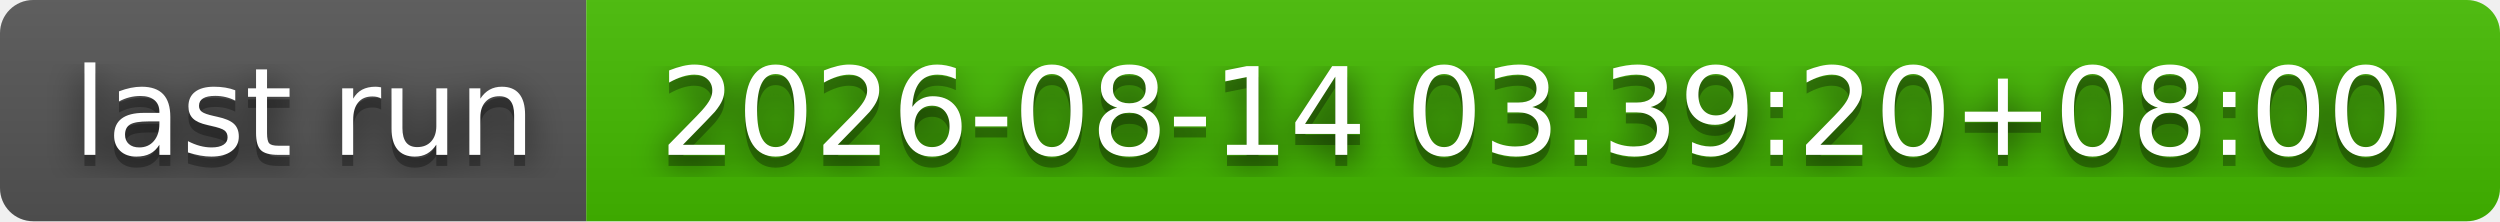
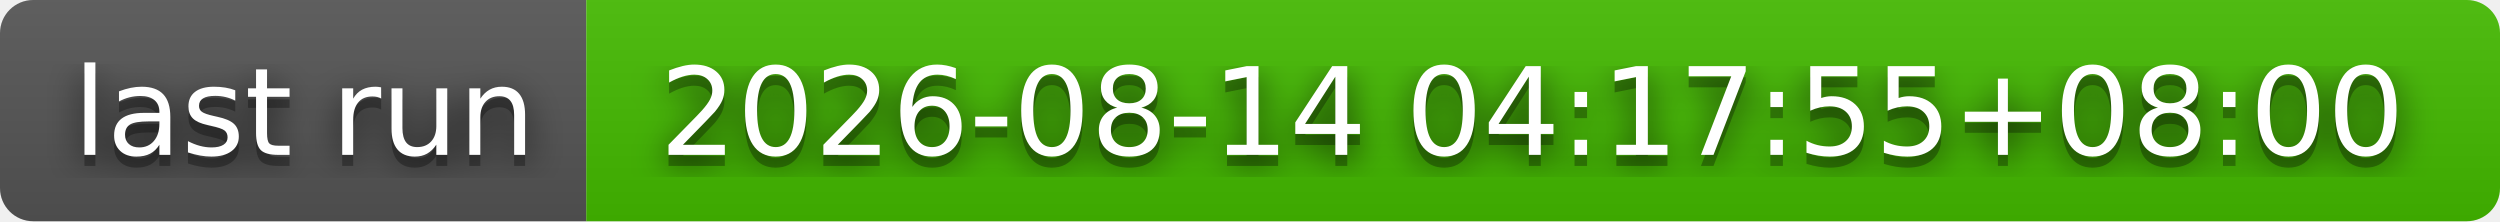
- <svg xmlns="http://www.w3.org/2000/svg" width="226" height="20" role="img" aria-label="last run: 2026-08-14 03:39:20+08:00">
+ <svg xmlns="http://www.w3.org/2000/svg" width="226" height="20" role="img" aria-label="last run: 2026-08-14 04:17:55+08:00">
  <filter id="blur">
    <feGaussianBlur stdDeviation="16" />
  </filter>
  <linearGradient id="s" x2="0" y2="100%">
    <stop offset="0" stop-color="#bbb" stop-opacity=".1" />
    <stop offset="1" stop-opacity=".1" />
  </linearGradient>
  <clipPath id="r">
    <rect width="226" height="20" rx="3" />
  </clipPath>
  <g clip-path="url(#r)">
    <rect width="53" height="20" fill="#555" />
    <rect x="53" width="173" height="20" fill="#4b0" />
    <rect width="226" height="20" fill="url(#s)" />
  </g>
  <g fill="#fff" text-anchor="middle" font-family="Verdana,Geneva,DejaVu Sans,sans-serif" text-rendering="geometricPrecision" font-size="110">
    <g transform="scale(.1)">
      <g aria-hidden="true" fill="#010101">
        <text x="275" y="150" fill-opacity=".8" filter="url(#blur)" textLength="430">last run</text>
        <text x="275" y="150" fill-opacity=".3" textLength="430">last run</text>
      </g>
      <text x="275" y="140" textLength="430">last run</text>
    </g>
    <g transform="scale(.1)">
      <g aria-hidden="true" fill="#010101">
-         <text x="1385" y="150" fill-opacity=".8" filter="url(#blur)" textLength="1630">2026-08-14 03:39:20+08:00</text>
-         <text x="1385" y="150" fill-opacity=".3" textLength="1630">2026-08-14 03:39:20+08:00</text>
+         <text x="1385" y="150" fill-opacity=".8" filter="url(#blur)" textLength="1630">2026-08-14 04:17:55+08:00</text>
+         <text x="1385" y="150" fill-opacity=".3" textLength="1630">2026-08-14 04:17:55+08:00</text>
      </g>
-       <text x="1385" y="140" textLength="1630">2026-08-14 03:39:20+08:00</text>
+       <text x="1385" y="140" textLength="1630">2026-08-14 04:17:55+08:00</text>
    </g>
  </g>
</svg>
